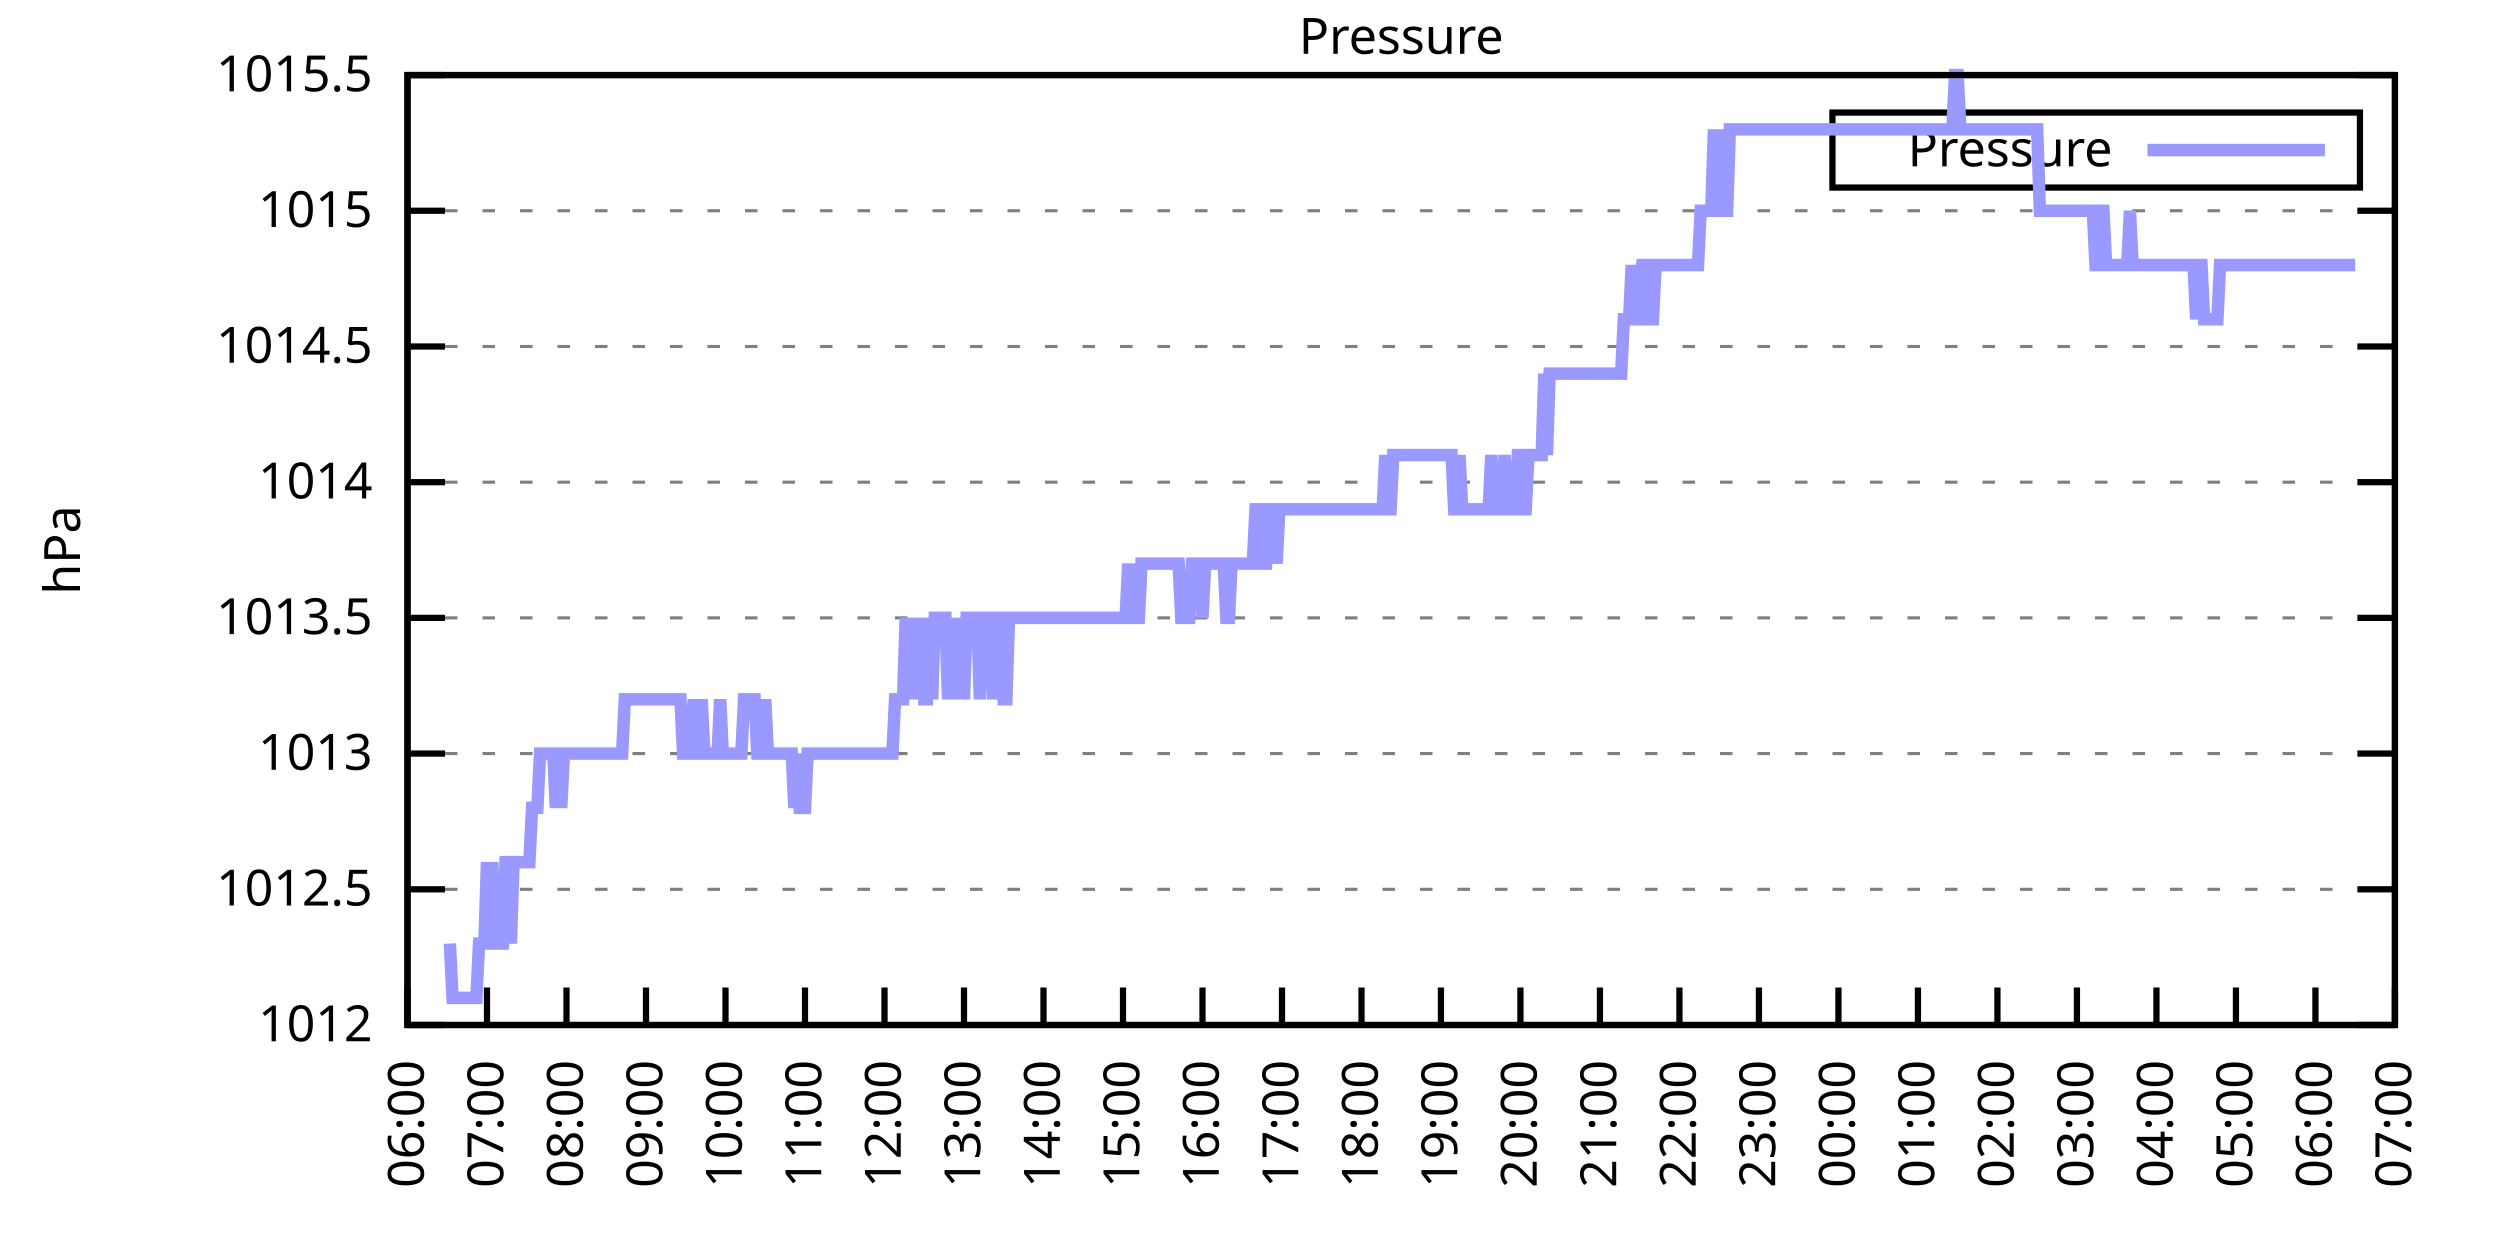
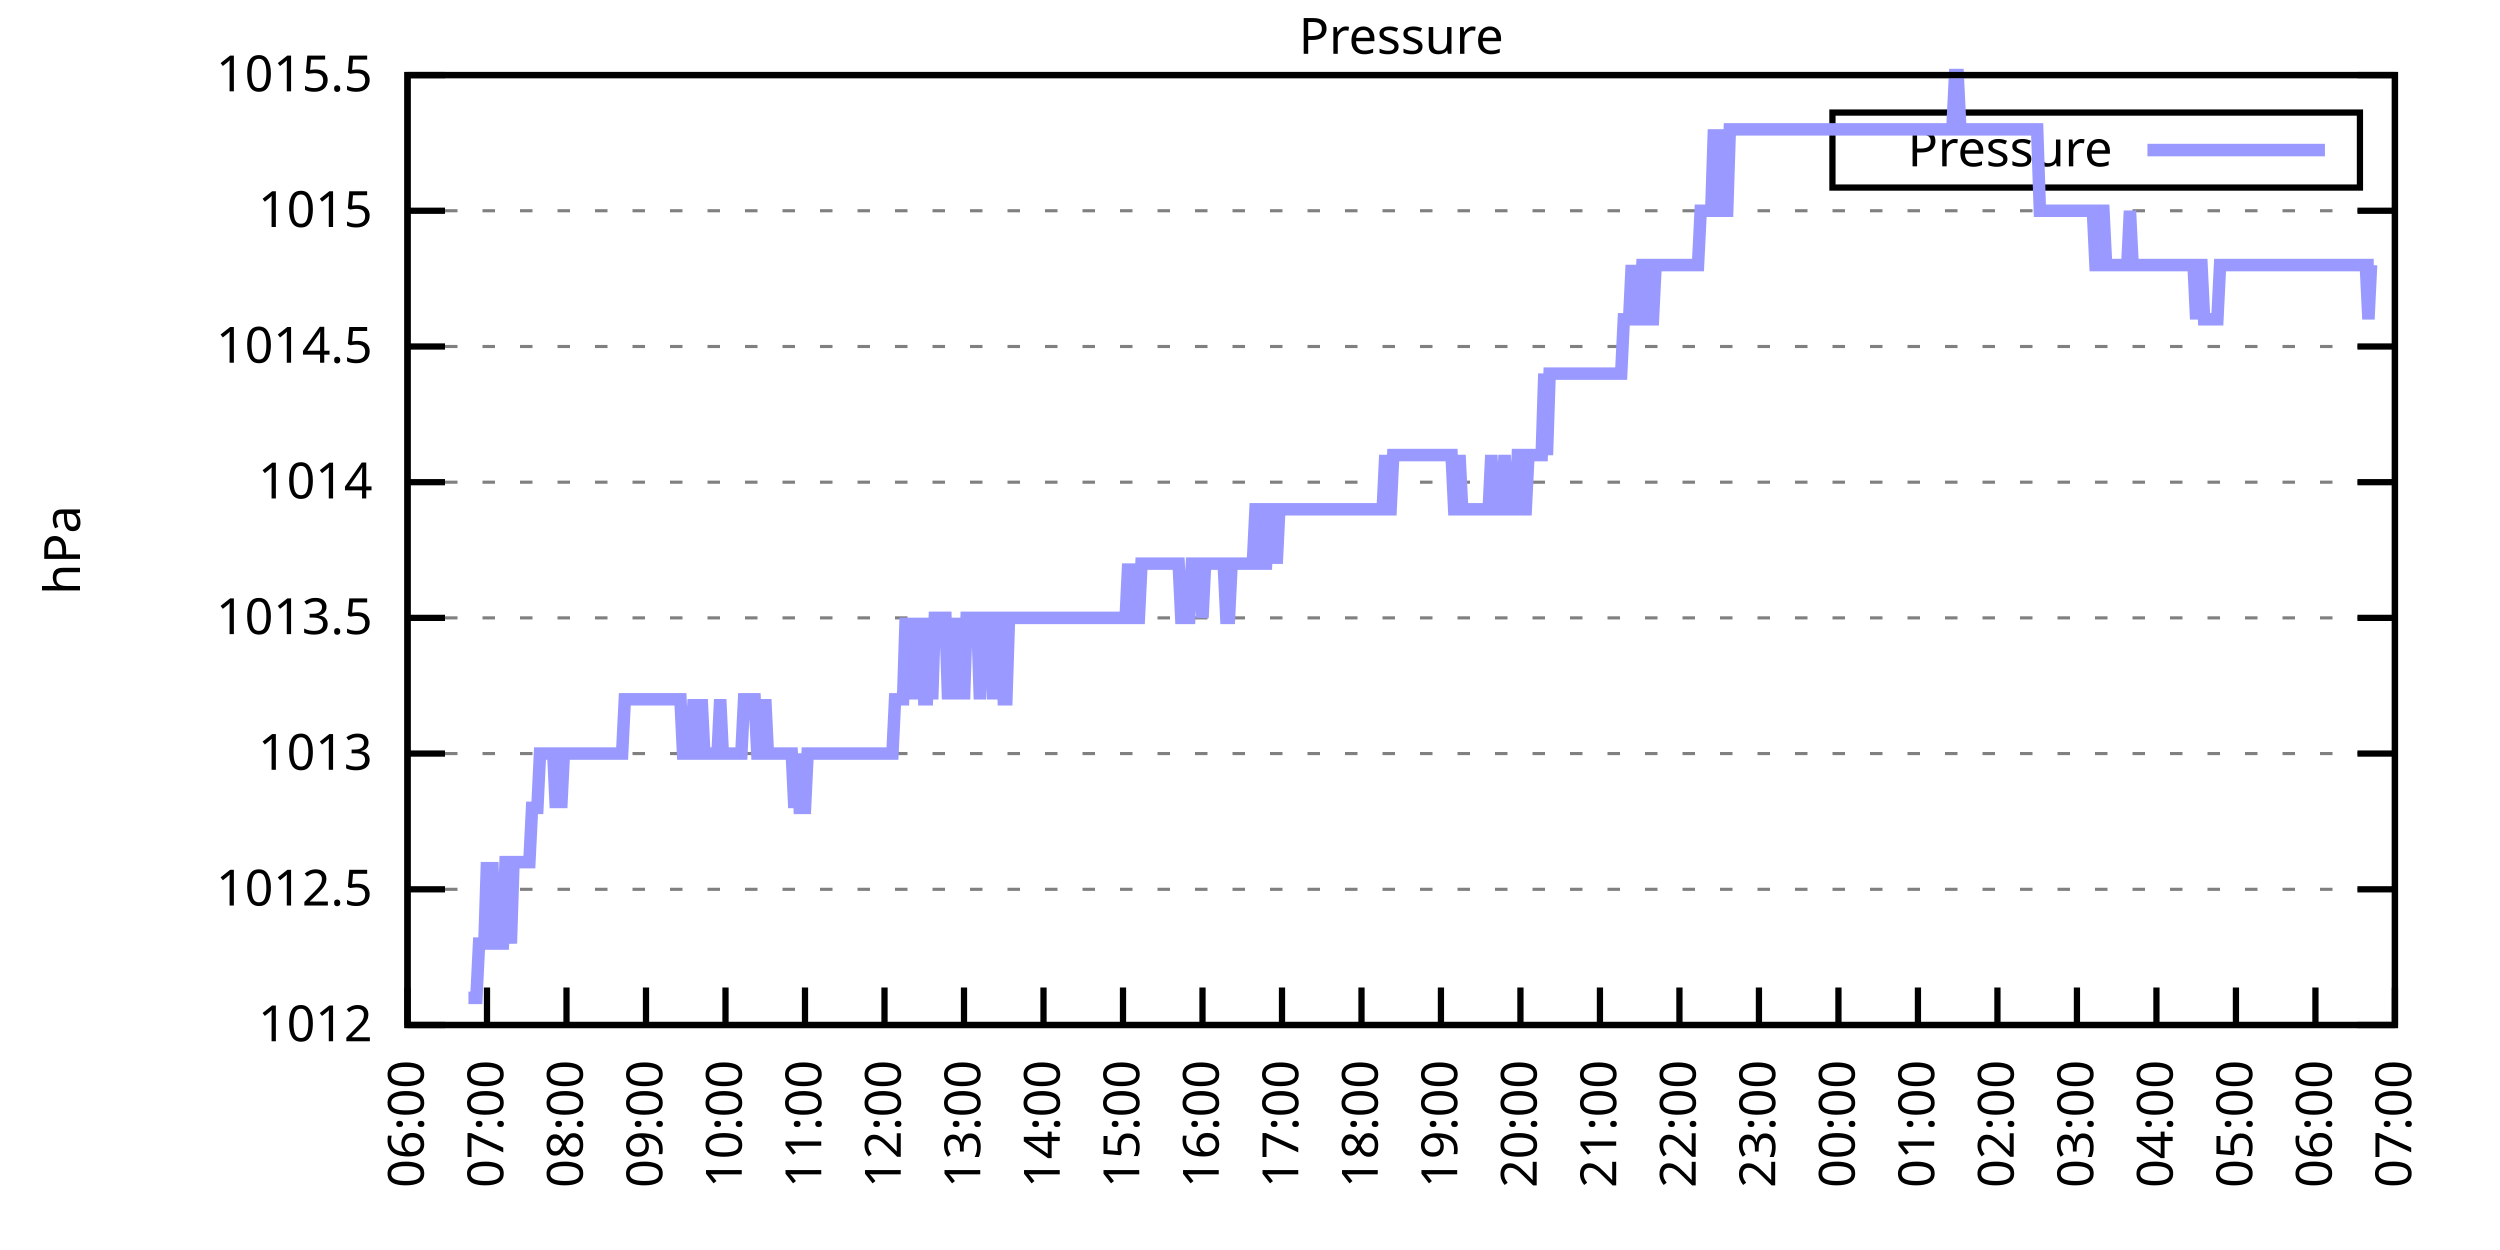
<svg xmlns="http://www.w3.org/2000/svg" xmlns:xlink="http://www.w3.org/1999/xlink" width="400" height="200" viewBox="0 0 400 200">
  <g id="gnuplot_canvas">
    <rect x="0" y="0" width="400" height="200" fill="none" />
    <defs>
      <circle id="gpDot" r="0.5" stroke-width="0.5" stroke="currentColor" />
      <path id="gpPt0" stroke-width="0.333" stroke="currentColor" d="M-1,0 h2 M0,-1 v2" />
      <path id="gpPt1" stroke-width="0.333" stroke="currentColor" d="M-1,-1 L1,1 M1,-1 L-1,1" />
      <path id="gpPt2" stroke-width="0.333" stroke="currentColor" d="M-1,0 L1,0 M0,-1 L0,1 M-1,-1 L1,1 M-1,1 L1,-1" />
      <rect id="gpPt3" stroke-width="0.333" stroke="currentColor" x="-1" y="-1" width="2" height="2" />
      <rect id="gpPt4" stroke-width="0.333" stroke="currentColor" fill="currentColor" x="-1" y="-1" width="2" height="2" />
      <circle id="gpPt5" stroke-width="0.333" stroke="currentColor" cx="0" cy="0" r="1" />
      <use xlink:href="#gpPt5" id="gpPt6" fill="currentColor" stroke="none" />
      <path id="gpPt7" stroke-width="0.333" stroke="currentColor" d="M0,-1.33 L-1.33,0.67 L1.33,0.67 z" />
      <use xlink:href="#gpPt7" id="gpPt8" fill="currentColor" stroke="none" />
      <use xlink:href="#gpPt7" id="gpPt9" stroke="currentColor" transform="rotate(180)" />
      <use xlink:href="#gpPt9" id="gpPt10" fill="currentColor" stroke="none" />
      <use xlink:href="#gpPt3" id="gpPt11" stroke="currentColor" transform="rotate(45)" />
      <use xlink:href="#gpPt11" id="gpPt12" fill="currentColor" stroke="none" />
      <path id="gpPt13" stroke-width="0.333" stroke="currentColor" d="M0,1.330 L1.265,0.411 L0.782,-1.067 L-0.782,-1.076 L-1.265,0.411 z" />
      <use xlink:href="#gpPt13" id="gpPt14" fill="currentColor" stroke="none" />
      <filter id="textbox" filterUnits="objectBoundingBox" x="0" y="0" height="1" width="1">
        <feFlood flood-color="white" flood-opacity="1" result="bgnd" />
        <feComposite in="SourceGraphic" in2="bgnd" operator="atop" />
      </filter>
      <filter id="greybox" filterUnits="objectBoundingBox" x="0" y="0" height="1" width="1">
        <feFlood flood-color="lightgrey" flood-opacity="1" result="grey" />
        <feComposite in="SourceGraphic" in2="grey" operator="atop" />
      </filter>
    </defs>
    <g fill="none" color="white" stroke="currentColor" stroke-width="1.00" stroke-linecap="butt" stroke-linejoin="miter">
</g>
    <g fill="none" color="black" stroke="currentColor" stroke-width="1.00" stroke-linecap="butt" stroke-linejoin="miter">
      <g stroke="none" shape-rendering="crispEdges">
        <polygon fill="rgb(255, 255, 255)" points="65.20,164.00 383.18,164.00 383.18,12.02 65.20,12.02 " />
      </g>
    </g>
    <g fill="none" color="black" stroke="currentColor" stroke-width="1.00" stroke-linecap="butt" stroke-linejoin="miter">
</g>
    <g fill="none" color="black" stroke="black" stroke-width="0.50" stroke-linecap="butt" stroke-linejoin="miter">
</g>
    <g fill="none" color="gray" stroke="currentColor" stroke-width="0.50" stroke-linecap="butt" stroke-linejoin="miter">
      <path stroke="gray" stroke-dasharray="2,4" class="gridline" d="M65.20,164.00 L383.19,164.00  " />
    </g>
    <g fill="none" color="gray" stroke="gray" stroke-width="1.00" stroke-linecap="butt" stroke-linejoin="miter">
</g>
    <g fill="none" color="black" stroke="currentColor" stroke-width="1.00" stroke-linecap="butt" stroke-linejoin="miter">
      <path stroke="black" d="M65.20,164.00 L71.20,164.00 M383.19,164.00 L377.19,164.00  " />
      <g transform="translate(59.60,166.60)" stroke="none" fill="black" font-family="Sans" font-size="8.00" text-anchor="end">
        <text>
          <tspan font-family="Sans"> 1012</tspan>
        </text>
      </g>
    </g>
    <g fill="none" color="black" stroke="currentColor" stroke-width="1.00" stroke-linecap="butt" stroke-linejoin="miter">
</g>
    <g fill="none" color="black" stroke="black" stroke-width="0.50" stroke-linecap="butt" stroke-linejoin="miter">
</g>
    <g fill="none" color="gray" stroke="currentColor" stroke-width="0.50" stroke-linecap="butt" stroke-linejoin="miter">
      <path stroke="gray" stroke-dasharray="2,4" class="gridline" d="M65.20,142.29 L383.19,142.29  " />
    </g>
    <g fill="none" color="gray" stroke="gray" stroke-width="1.00" stroke-linecap="butt" stroke-linejoin="miter">
</g>
    <g fill="none" color="black" stroke="currentColor" stroke-width="1.00" stroke-linecap="butt" stroke-linejoin="miter">
      <path stroke="black" d="M65.20,142.29 L71.20,142.29 M383.19,142.29 L377.19,142.29  " />
      <g transform="translate(59.60,144.89)" stroke="none" fill="black" font-family="Sans" font-size="8.00" text-anchor="end">
        <text>
          <tspan font-family="Sans"> 1012.5</tspan>
        </text>
      </g>
    </g>
    <g fill="none" color="black" stroke="currentColor" stroke-width="1.00" stroke-linecap="butt" stroke-linejoin="miter">
</g>
    <g fill="none" color="black" stroke="black" stroke-width="0.50" stroke-linecap="butt" stroke-linejoin="miter">
</g>
    <g fill="none" color="gray" stroke="currentColor" stroke-width="0.50" stroke-linecap="butt" stroke-linejoin="miter">
      <path stroke="gray" stroke-dasharray="2,4" class="gridline" d="M65.20,120.57 L383.19,120.57  " />
    </g>
    <g fill="none" color="gray" stroke="gray" stroke-width="1.00" stroke-linecap="butt" stroke-linejoin="miter">
</g>
    <g fill="none" color="black" stroke="currentColor" stroke-width="1.00" stroke-linecap="butt" stroke-linejoin="miter">
      <path stroke="black" d="M65.20,120.57 L71.20,120.57 M383.19,120.57 L377.19,120.57  " />
      <g transform="translate(59.60,123.17)" stroke="none" fill="black" font-family="Sans" font-size="8.00" text-anchor="end">
        <text>
          <tspan font-family="Sans"> 1013</tspan>
        </text>
      </g>
    </g>
    <g fill="none" color="black" stroke="currentColor" stroke-width="1.00" stroke-linecap="butt" stroke-linejoin="miter">
</g>
    <g fill="none" color="black" stroke="black" stroke-width="0.50" stroke-linecap="butt" stroke-linejoin="miter">
</g>
    <g fill="none" color="gray" stroke="currentColor" stroke-width="0.50" stroke-linecap="butt" stroke-linejoin="miter">
      <path stroke="gray" stroke-dasharray="2,4" class="gridline" d="M65.20,98.86 L383.19,98.86  " />
    </g>
    <g fill="none" color="gray" stroke="gray" stroke-width="1.00" stroke-linecap="butt" stroke-linejoin="miter">
</g>
    <g fill="none" color="black" stroke="currentColor" stroke-width="1.00" stroke-linecap="butt" stroke-linejoin="miter">
      <path stroke="black" d="M65.20,98.86 L71.20,98.86 M383.19,98.86 L377.19,98.86  " />
      <g transform="translate(59.60,101.46)" stroke="none" fill="black" font-family="Sans" font-size="8.00" text-anchor="end">
        <text>
          <tspan font-family="Sans"> 1013.5</tspan>
        </text>
      </g>
    </g>
    <g fill="none" color="black" stroke="currentColor" stroke-width="1.00" stroke-linecap="butt" stroke-linejoin="miter">
</g>
    <g fill="none" color="black" stroke="black" stroke-width="0.50" stroke-linecap="butt" stroke-linejoin="miter">
</g>
    <g fill="none" color="gray" stroke="currentColor" stroke-width="0.50" stroke-linecap="butt" stroke-linejoin="miter">
      <path stroke="gray" stroke-dasharray="2,4" class="gridline" d="M65.20,77.15 L383.19,77.15  " />
    </g>
    <g fill="none" color="gray" stroke="gray" stroke-width="1.00" stroke-linecap="butt" stroke-linejoin="miter">
</g>
    <g fill="none" color="black" stroke="currentColor" stroke-width="1.00" stroke-linecap="butt" stroke-linejoin="miter">
      <path stroke="black" d="M65.20,77.15 L71.20,77.15 M383.19,77.15 L377.19,77.15  " />
      <g transform="translate(59.60,79.75)" stroke="none" fill="black" font-family="Sans" font-size="8.00" text-anchor="end">
        <text>
          <tspan font-family="Sans"> 1014</tspan>
        </text>
      </g>
    </g>
    <g fill="none" color="black" stroke="currentColor" stroke-width="1.00" stroke-linecap="butt" stroke-linejoin="miter">
</g>
    <g fill="none" color="black" stroke="black" stroke-width="0.50" stroke-linecap="butt" stroke-linejoin="miter">
</g>
    <g fill="none" color="gray" stroke="currentColor" stroke-width="0.50" stroke-linecap="butt" stroke-linejoin="miter">
      <path stroke="gray" stroke-dasharray="2,4" class="gridline" d="M65.20,55.44 L383.19,55.44  " />
    </g>
    <g fill="none" color="gray" stroke="gray" stroke-width="1.00" stroke-linecap="butt" stroke-linejoin="miter">
</g>
    <g fill="none" color="black" stroke="currentColor" stroke-width="1.00" stroke-linecap="butt" stroke-linejoin="miter">
      <path stroke="black" d="M65.20,55.44 L71.20,55.44 M383.19,55.44 L377.19,55.44  " />
      <g transform="translate(59.60,58.04)" stroke="none" fill="black" font-family="Sans" font-size="8.00" text-anchor="end">
        <text>
          <tspan font-family="Sans"> 1014.5</tspan>
        </text>
      </g>
    </g>
    <g fill="none" color="black" stroke="currentColor" stroke-width="1.00" stroke-linecap="butt" stroke-linejoin="miter">
</g>
    <g fill="none" color="black" stroke="black" stroke-width="0.50" stroke-linecap="butt" stroke-linejoin="miter">
</g>
    <g fill="none" color="gray" stroke="currentColor" stroke-width="0.50" stroke-linecap="butt" stroke-linejoin="miter">
      <path stroke="gray" stroke-dasharray="2,4" class="gridline" d="M65.20,33.72 L383.19,33.72  " />
    </g>
    <g fill="none" color="gray" stroke="gray" stroke-width="1.00" stroke-linecap="butt" stroke-linejoin="miter">
</g>
    <g fill="none" color="black" stroke="currentColor" stroke-width="1.00" stroke-linecap="butt" stroke-linejoin="miter">
      <path stroke="black" d="M65.20,33.72 L71.20,33.72 M383.19,33.72 L377.19,33.72  " />
      <g transform="translate(59.60,36.32)" stroke="none" fill="black" font-family="Sans" font-size="8.00" text-anchor="end">
        <text>
          <tspan font-family="Sans"> 1015</tspan>
        </text>
      </g>
    </g>
    <g fill="none" color="black" stroke="currentColor" stroke-width="1.00" stroke-linecap="butt" stroke-linejoin="miter">
</g>
    <g fill="none" color="black" stroke="black" stroke-width="0.50" stroke-linecap="butt" stroke-linejoin="miter">
</g>
    <g fill="none" color="gray" stroke="currentColor" stroke-width="0.50" stroke-linecap="butt" stroke-linejoin="miter">
      <path stroke="gray" stroke-dasharray="2,4" class="gridline" d="M65.20,12.01 L383.19,12.01  " />
    </g>
    <g fill="none" color="gray" stroke="gray" stroke-width="1.00" stroke-linecap="butt" stroke-linejoin="miter">
</g>
    <g fill="none" color="black" stroke="currentColor" stroke-width="1.00" stroke-linecap="butt" stroke-linejoin="miter">
      <path stroke="black" d="M65.20,12.01 L71.20,12.01 M383.19,12.01 L377.19,12.01  " />
      <g transform="translate(59.60,14.61)" stroke="none" fill="black" font-family="Sans" font-size="8.00" text-anchor="end">
        <text>
          <tspan font-family="Sans"> 1015.5</tspan>
        </text>
      </g>
    </g>
    <g fill="none" color="black" stroke="currentColor" stroke-width="1.00" stroke-linecap="butt" stroke-linejoin="miter">
      <path stroke="black" d="M65.20,164.00 L65.20,158.00  " />
      <g transform="translate(67.80,169.60) rotate(270.00)" stroke="none" fill="black" font-family="Sans" font-size="8.00" text-anchor="end">
        <text>
          <tspan font-family="Sans">06:00</tspan>
        </text>
      </g>
    </g>
    <g fill="none" color="black" stroke="currentColor" stroke-width="1.00" stroke-linecap="butt" stroke-linejoin="miter">
      <path stroke="black" d="M77.92,164.00 L77.92,158.00  " />
      <g transform="translate(80.52,169.60) rotate(270.00)" stroke="none" fill="black" font-family="Sans" font-size="8.00" text-anchor="end">
        <text>
          <tspan font-family="Sans">07:00</tspan>
        </text>
      </g>
    </g>
    <g fill="none" color="black" stroke="currentColor" stroke-width="1.00" stroke-linecap="butt" stroke-linejoin="miter">
      <path stroke="black" d="M90.64,164.00 L90.64,158.00  " />
      <g transform="translate(93.24,169.60) rotate(270.00)" stroke="none" fill="black" font-family="Sans" font-size="8.00" text-anchor="end">
        <text>
          <tspan font-family="Sans">08:00</tspan>
        </text>
      </g>
    </g>
    <g fill="none" color="black" stroke="currentColor" stroke-width="1.00" stroke-linecap="butt" stroke-linejoin="miter">
      <path stroke="black" d="M103.36,164.00 L103.36,158.00  " />
      <g transform="translate(105.96,169.60) rotate(270.00)" stroke="none" fill="black" font-family="Sans" font-size="8.00" text-anchor="end">
        <text>
          <tspan font-family="Sans">09:00</tspan>
        </text>
      </g>
    </g>
    <g fill="none" color="black" stroke="currentColor" stroke-width="1.00" stroke-linecap="butt" stroke-linejoin="miter">
      <path stroke="black" d="M116.08,164.00 L116.08,158.00  " />
      <g transform="translate(118.68,169.60) rotate(270.00)" stroke="none" fill="black" font-family="Sans" font-size="8.00" text-anchor="end">
        <text>
          <tspan font-family="Sans">10:00</tspan>
        </text>
      </g>
    </g>
    <g fill="none" color="black" stroke="currentColor" stroke-width="1.00" stroke-linecap="butt" stroke-linejoin="miter">
      <path stroke="black" d="M128.80,164.00 L128.80,158.00  " />
      <g transform="translate(131.40,169.60) rotate(270.00)" stroke="none" fill="black" font-family="Sans" font-size="8.00" text-anchor="end">
        <text>
          <tspan font-family="Sans">11:00</tspan>
        </text>
      </g>
    </g>
    <g fill="none" color="black" stroke="currentColor" stroke-width="1.00" stroke-linecap="butt" stroke-linejoin="miter">
      <path stroke="black" d="M141.52,164.00 L141.52,158.00  " />
      <g transform="translate(144.12,169.60) rotate(270.00)" stroke="none" fill="black" font-family="Sans" font-size="8.00" text-anchor="end">
        <text>
          <tspan font-family="Sans">12:00</tspan>
        </text>
      </g>
    </g>
    <g fill="none" color="black" stroke="currentColor" stroke-width="1.00" stroke-linecap="butt" stroke-linejoin="miter">
      <path stroke="black" d="M154.24,164.00 L154.24,158.00  " />
      <g transform="translate(156.84,169.60) rotate(270.00)" stroke="none" fill="black" font-family="Sans" font-size="8.00" text-anchor="end">
        <text>
          <tspan font-family="Sans">13:00</tspan>
        </text>
      </g>
    </g>
    <g fill="none" color="black" stroke="currentColor" stroke-width="1.00" stroke-linecap="butt" stroke-linejoin="miter">
      <path stroke="black" d="M166.96,164.00 L166.96,158.00  " />
      <g transform="translate(169.56,169.60) rotate(270.00)" stroke="none" fill="black" font-family="Sans" font-size="8.00" text-anchor="end">
        <text>
          <tspan font-family="Sans">14:00</tspan>
        </text>
      </g>
    </g>
    <g fill="none" color="black" stroke="currentColor" stroke-width="1.00" stroke-linecap="butt" stroke-linejoin="miter">
      <path stroke="black" d="M179.68,164.00 L179.68,158.00  " />
      <g transform="translate(182.28,169.60) rotate(270.00)" stroke="none" fill="black" font-family="Sans" font-size="8.00" text-anchor="end">
        <text>
          <tspan font-family="Sans">15:00</tspan>
        </text>
      </g>
    </g>
    <g fill="none" color="black" stroke="currentColor" stroke-width="1.00" stroke-linecap="butt" stroke-linejoin="miter">
      <path stroke="black" d="M192.40,164.00 L192.40,158.00  " />
      <g transform="translate(195.00,169.60) rotate(270.00)" stroke="none" fill="black" font-family="Sans" font-size="8.00" text-anchor="end">
        <text>
          <tspan font-family="Sans">16:00</tspan>
        </text>
      </g>
    </g>
    <g fill="none" color="black" stroke="currentColor" stroke-width="1.00" stroke-linecap="butt" stroke-linejoin="miter">
      <path stroke="black" d="M205.12,164.00 L205.12,158.00  " />
      <g transform="translate(207.72,169.60) rotate(270.00)" stroke="none" fill="black" font-family="Sans" font-size="8.00" text-anchor="end">
        <text>
          <tspan font-family="Sans">17:00</tspan>
        </text>
      </g>
    </g>
    <g fill="none" color="black" stroke="currentColor" stroke-width="1.00" stroke-linecap="butt" stroke-linejoin="miter">
      <path stroke="black" d="M217.84,164.00 L217.84,158.00  " />
      <g transform="translate(220.44,169.60) rotate(270.00)" stroke="none" fill="black" font-family="Sans" font-size="8.00" text-anchor="end">
        <text>
          <tspan font-family="Sans">18:00</tspan>
        </text>
      </g>
    </g>
    <g fill="none" color="black" stroke="currentColor" stroke-width="1.00" stroke-linecap="butt" stroke-linejoin="miter">
      <path stroke="black" d="M230.55,164.00 L230.55,158.00  " />
      <g transform="translate(233.15,169.60) rotate(270.00)" stroke="none" fill="black" font-family="Sans" font-size="8.00" text-anchor="end">
        <text>
          <tspan font-family="Sans">19:00</tspan>
        </text>
      </g>
    </g>
    <g fill="none" color="black" stroke="currentColor" stroke-width="1.00" stroke-linecap="butt" stroke-linejoin="miter">
      <path stroke="black" d="M243.27,164.00 L243.27,158.00  " />
      <g transform="translate(245.87,169.60) rotate(270.00)" stroke="none" fill="black" font-family="Sans" font-size="8.00" text-anchor="end">
        <text>
          <tspan font-family="Sans">20:00</tspan>
        </text>
      </g>
    </g>
    <g fill="none" color="black" stroke="currentColor" stroke-width="1.00" stroke-linecap="butt" stroke-linejoin="miter">
      <path stroke="black" d="M255.99,164.00 L255.99,158.00  " />
      <g transform="translate(258.59,169.60) rotate(270.00)" stroke="none" fill="black" font-family="Sans" font-size="8.00" text-anchor="end">
        <text>
          <tspan font-family="Sans">21:00</tspan>
        </text>
      </g>
    </g>
    <g fill="none" color="black" stroke="currentColor" stroke-width="1.00" stroke-linecap="butt" stroke-linejoin="miter">
      <path stroke="black" d="M268.71,164.00 L268.71,158.00  " />
      <g transform="translate(271.31,169.60) rotate(270.00)" stroke="none" fill="black" font-family="Sans" font-size="8.00" text-anchor="end">
        <text>
          <tspan font-family="Sans">22:00</tspan>
        </text>
      </g>
    </g>
    <g fill="none" color="black" stroke="currentColor" stroke-width="1.00" stroke-linecap="butt" stroke-linejoin="miter">
      <path stroke="black" d="M281.43,164.00 L281.43,158.00  " />
      <g transform="translate(284.03,169.60) rotate(270.00)" stroke="none" fill="black" font-family="Sans" font-size="8.00" text-anchor="end">
        <text>
          <tspan font-family="Sans">23:00</tspan>
        </text>
      </g>
    </g>
    <g fill="none" color="black" stroke="currentColor" stroke-width="1.00" stroke-linecap="butt" stroke-linejoin="miter">
      <path stroke="black" d="M294.15,164.00 L294.15,158.00  " />
      <g transform="translate(296.75,169.60) rotate(270.00)" stroke="none" fill="black" font-family="Sans" font-size="8.00" text-anchor="end">
        <text>
          <tspan font-family="Sans">00:00</tspan>
        </text>
      </g>
    </g>
    <g fill="none" color="black" stroke="currentColor" stroke-width="1.00" stroke-linecap="butt" stroke-linejoin="miter">
      <path stroke="black" d="M306.87,164.00 L306.87,158.00  " />
      <g transform="translate(309.47,169.60) rotate(270.00)" stroke="none" fill="black" font-family="Sans" font-size="8.00" text-anchor="end">
        <text>
          <tspan font-family="Sans">01:00</tspan>
        </text>
      </g>
    </g>
    <g fill="none" color="black" stroke="currentColor" stroke-width="1.00" stroke-linecap="butt" stroke-linejoin="miter">
      <path stroke="black" d="M319.59,164.00 L319.59,158.00  " />
      <g transform="translate(322.19,169.60) rotate(270.00)" stroke="none" fill="black" font-family="Sans" font-size="8.00" text-anchor="end">
        <text>
          <tspan font-family="Sans">02:00</tspan>
        </text>
      </g>
    </g>
    <g fill="none" color="black" stroke="currentColor" stroke-width="1.00" stroke-linecap="butt" stroke-linejoin="miter">
      <path stroke="black" d="M332.31,164.00 L332.31,158.00  " />
      <g transform="translate(334.91,169.60) rotate(270.00)" stroke="none" fill="black" font-family="Sans" font-size="8.00" text-anchor="end">
        <text>
          <tspan font-family="Sans">03:00</tspan>
        </text>
      </g>
    </g>
    <g fill="none" color="black" stroke="currentColor" stroke-width="1.00" stroke-linecap="butt" stroke-linejoin="miter">
      <path stroke="black" d="M345.03,164.00 L345.03,158.00  " />
      <g transform="translate(347.63,169.60) rotate(270.00)" stroke="none" fill="black" font-family="Sans" font-size="8.00" text-anchor="end">
        <text>
          <tspan font-family="Sans">04:00</tspan>
        </text>
      </g>
    </g>
    <g fill="none" color="black" stroke="currentColor" stroke-width="1.00" stroke-linecap="butt" stroke-linejoin="miter">
      <path stroke="black" d="M357.75,164.00 L357.75,158.00  " />
      <g transform="translate(360.35,169.60) rotate(270.00)" stroke="none" fill="black" font-family="Sans" font-size="8.00" text-anchor="end">
        <text>
          <tspan font-family="Sans">05:00</tspan>
        </text>
      </g>
    </g>
    <g fill="none" color="black" stroke="currentColor" stroke-width="1.00" stroke-linecap="butt" stroke-linejoin="miter">
      <path stroke="black" d="M370.47,164.00 L370.47,158.00  " />
      <g transform="translate(373.07,169.60) rotate(270.00)" stroke="none" fill="black" font-family="Sans" font-size="8.00" text-anchor="end">
        <text>
          <tspan font-family="Sans">06:00</tspan>
        </text>
      </g>
    </g>
    <g fill="none" color="black" stroke="currentColor" stroke-width="1.00" stroke-linecap="butt" stroke-linejoin="miter">
      <path stroke="black" d="M383.19,164.00 L383.19,158.00  " />
      <g transform="translate(385.79,169.60) rotate(270.00)" stroke="none" fill="black" font-family="Sans" font-size="8.00" text-anchor="end">
        <text>
          <tspan font-family="Sans">07:00</tspan>
        </text>
      </g>
    </g>
    <g fill="none" color="black" stroke="currentColor" stroke-width="1.00" stroke-linecap="butt" stroke-linejoin="miter">
</g>
    <g fill="none" color="black" stroke="currentColor" stroke-width="1.00" stroke-linecap="butt" stroke-linejoin="miter">
      <path stroke="black" d="M65.20,12.01 L65.20,164.00 L383.19,164.00 L383.19,12.01 L65.20,12.01 Z  " />
    </g>
    <g fill="none" color="black" stroke="currentColor" stroke-width="1.00" stroke-linecap="butt" stroke-linejoin="miter">
</g>
    <g fill="none" color="black" stroke="currentColor" stroke-width="1.00" stroke-linecap="butt" stroke-linejoin="miter">
      <path stroke="black" d="M293.19,30.01 L293.19,18.01 L377.59,18.01 L377.59,30.01 L293.19,30.01 Z  " />
    </g>
    <g id="Pressure_plot_1">
      <g fill="none" color="white" stroke="black" stroke-width="2.00" stroke-linecap="butt" stroke-linejoin="miter">
</g>
      <g fill="none" color="black" stroke="currentColor" stroke-width="2.00" stroke-linecap="butt" stroke-linejoin="miter">
        <g transform="translate(337.99,26.61)" stroke="none" fill="black" font-family="Sans" font-size="8.00" text-anchor="end">
          <text>
            <tspan font-family="Sans">Pressure</tspan>
          </text>
        </g>
      </g>
      <g fill="none" color="black" stroke="currentColor" stroke-width="2.00" stroke-linecap="butt" stroke-linejoin="miter">
-         <path stroke="rgb(153, 153, 255)" d="M343.59,24.01 L371.99,24.01 M71.98,150.97 L72.41,159.66 L72.83,159.66 L73.26,159.66 L73.68,159.66 L74.10,159.66   L74.53,159.66 L74.95,159.66 L75.38,159.66 L75.80,159.66 L76.22,159.66 L76.65,150.97 L77.07,150.97 L77.50,150.97   L77.92,137.94 L78.34,150.97 L78.77,137.94 L79.19,150.97 L79.62,150.97 L80.04,150.97 L80.46,150.97 L80.89,137.94   L81.31,137.94 L81.74,150.97 L82.16,137.94 L82.58,137.94 L83.01,137.94 L83.43,137.94 L83.86,137.94 L84.28,137.94   L84.70,137.94 L85.13,129.26 L85.55,129.26 L85.98,129.26 L86.40,120.57 L86.82,120.57 L87.25,120.57 L87.67,120.57   L88.10,120.57 L88.52,120.57 L88.94,129.26 L89.37,120.57 L89.79,129.26 L90.22,120.57 L90.64,120.57 L91.06,120.57   L91.49,120.57 L91.91,120.57 L92.34,120.57 L92.76,120.57 L93.18,120.57 L93.61,120.57 L94.03,120.57 L94.46,120.57   L94.88,120.57 L95.30,120.57 L95.73,120.57 L96.15,120.57 L96.58,120.57 L97.00,120.57 L97.42,120.57 L97.85,120.57   L98.27,120.57 L98.69,120.57 L99.12,120.57 L99.54,120.57 L99.97,111.89 L100.39,111.89 L100.81,111.89 L101.24,111.89   L101.66,111.89 L102.09,111.89 L102.51,111.89 L102.93,111.89 L103.36,111.89 L103.78,111.89 L104.21,111.89 L104.63,111.89   L105.05,111.89 L105.48,111.89 L105.90,111.89 L106.33,111.89 L106.75,111.89 L107.17,111.89 L107.60,111.89 L108.02,111.89   L108.45,111.89 L108.87,111.89 L109.29,120.57 L109.72,120.57 L110.14,120.57 L110.57,120.57 L110.99,111.89 L111.41,120.57   L111.84,120.57 L112.26,111.89 L112.69,120.57 L113.11,120.57 L113.53,120.57 L113.96,120.57 L114.38,120.57 L114.81,120.57   L115.23,111.89 L115.65,120.57 L116.08,120.57 L116.50,120.57 L116.93,120.57 L117.35,120.57 L117.77,120.57 L118.20,120.57   L118.62,120.57 L119.05,111.89 L119.47,111.89 L119.89,111.89 L120.32,111.89 L120.74,111.89 L121.17,120.57 L121.59,120.57   L122.01,120.57 L122.44,111.89 L122.86,120.57 L123.29,120.57 L123.71,120.57 L124.13,120.57 L124.56,120.57 L124.98,120.57   L125.41,120.57 L125.83,120.57 L126.25,120.57 L126.68,120.57 L127.10,129.26 L127.53,120.57 L127.95,129.26 L128.37,129.26   L128.80,129.26 L129.22,120.57 L129.65,120.57 L130.07,120.57 L130.49,120.57 L130.92,120.57 L131.34,120.57 L131.77,120.57   L132.19,120.57 L132.61,120.57 L133.04,120.57 L133.46,120.57 L133.89,120.57 L134.31,120.57 L134.73,120.57 L135.16,120.57   L135.58,120.57 L136.01,120.57 L136.43,120.57 L136.85,120.57 L137.28,120.57 L137.70,120.57 L138.13,120.57 L138.55,120.57   L138.97,120.57 L139.40,120.57 L139.82,120.57 L140.25,120.57 L140.67,120.57 L141.09,120.57 L141.52,120.57 L141.94,120.57   L142.37,120.57 L142.79,120.57 L143.21,111.89 L143.64,111.89 L144.06,111.89 L144.49,111.89 L144.91,98.86 L145.33,111.89   L145.76,98.86 L146.18,111.89 L146.61,98.86 L147.03,111.89 L147.45,98.86 L147.88,111.89 L148.30,111.89 L148.73,98.86   L149.15,111.89 L149.57,98.86 L150.00,98.86 L150.42,98.86 L150.85,98.86 L151.27,98.86 L151.69,111.89 L152.12,98.86   L152.54,111.89 L152.97,98.86 L153.39,111.89 L153.81,98.86 L154.24,111.89 L154.66,98.86 L155.09,98.86 L155.51,98.86   L155.93,98.86 L156.36,98.86 L156.78,111.89 L157.21,98.86 L157.63,98.86 L158.05,98.86 L158.48,98.86 L158.90,111.89   L159.33,98.86 L159.75,98.86 L160.17,98.86 L160.60,111.89 L161.02,111.89 L161.44,98.86 L161.87,98.86 L162.29,98.86   L162.72,98.86 L163.14,98.86 L163.56,98.86 L163.99,98.86 L164.41,98.86 L164.84,98.86 L165.26,98.86 L165.68,98.86   L166.11,98.86 L166.53,98.86 L166.96,98.86 L167.38,98.86 L167.80,98.86 L168.23,98.86 L168.65,98.86 L169.08,98.86   L169.50,98.86 L169.92,98.86 L170.35,98.86 L170.77,98.86 L171.20,98.86 L171.62,98.86 L172.04,98.86 L172.47,98.86   L172.89,98.86 L173.32,98.86 L173.74,98.86 L174.16,98.86 L174.59,98.86 L175.01,98.86 L175.44,98.86 L175.86,98.86   L176.28,98.86 L176.71,98.86 L177.13,98.86 L177.56,98.86 L177.98,98.86 L178.40,98.86 L178.83,98.86 L179.25,98.86   L179.68,98.86 L180.10,98.86 L180.52,90.18 L180.95,98.86 L181.37,90.18 L181.80,98.86 L182.22,98.86 L182.64,90.18   L183.07,90.18 L183.49,90.18 L183.92,90.18 L184.34,90.18 L184.76,90.18 L185.19,90.18 L185.61,90.18 L186.04,90.18   L186.46,90.18 L186.88,90.18 L187.31,90.18 L187.73,90.18 L188.16,90.18 L188.58,90.18 L189.00,98.86 L189.43,98.86   L189.85,98.86 L190.28,98.86 L190.70,90.18 L191.12,90.18 L191.55,90.18 L191.97,90.18 L192.40,98.86 L192.82,90.18   L193.24,90.18 L193.67,90.18 L194.09,90.18 L194.52,90.18 L194.94,90.18 L195.36,90.18 L195.79,90.18 L196.21,98.86   L196.64,98.86 L197.06,90.18 L197.48,90.18 L197.91,90.18 L198.33,90.18 L198.76,90.18 L199.18,90.18 L199.60,90.18   L200.03,90.18 L200.45,90.18 L200.88,81.49 L201.30,81.49 L201.72,90.18 L202.15,90.18 L202.57,90.18 L203.00,81.49   L203.42,81.49 L203.84,81.49 L204.27,90.18 L204.69,81.49 L205.12,81.49 L205.54,81.49 L205.96,81.49 L206.39,81.49   L206.81,81.49 L207.24,81.49 L207.66,81.49 L208.08,81.49 L208.51,81.49 L208.93,81.49 L209.36,81.49 L209.78,81.49   L210.20,81.49 L210.63,81.49 L211.05,81.49 L211.48,81.49 L211.90,81.49 L212.32,81.49 L212.75,81.49 L213.17,81.49   L213.60,81.49 L214.02,81.49 L214.44,81.49 L214.87,81.49 L215.29,81.49 L215.72,81.49 L216.14,81.49 L216.56,81.49   L216.99,81.49 L217.41,81.49 L217.84,81.49 L218.26,81.49 L218.68,81.49 L219.11,81.49 L219.53,81.49 L219.96,81.49   L220.38,81.49 L220.80,81.49 L221.23,81.49 L221.65,72.81 L222.08,81.49 L222.50,81.49 L222.92,72.81 L223.35,72.81   L223.77,72.81 L224.20,72.81 L224.62,72.81 L225.04,72.81 L225.47,72.81 L225.89,72.81 L226.31,72.81 L226.74,72.81   L227.16,72.81 L227.59,72.81 L228.01,72.81 L228.43,72.81 L228.86,72.81 L229.28,72.81 L229.71,72.81 L230.13,72.81   L230.55,72.81 L230.98,72.81 L231.40,72.81 L231.83,72.81 L232.25,72.81 L232.67,81.49 L233.10,81.49 L233.52,72.81   L233.95,81.49 L234.37,81.49 L234.79,81.49 L235.22,81.49 L235.64,81.49 L236.07,81.49 L236.49,81.49 L236.91,81.49   L237.34,81.49 L237.76,81.49 L238.19,81.49 L238.61,72.81 L239.03,81.49 L239.46,81.49 L239.88,81.49 L240.31,81.49   L240.73,72.81 L241.15,81.49 L241.58,81.49 L242.00,81.49 L242.43,81.49 L242.85,72.81 L243.27,72.81 L243.70,81.49   L244.12,81.49 L244.55,72.81 L244.97,72.81 L245.39,72.81 L245.82,72.81 L246.24,72.81 L246.67,72.81 L247.09,59.78   L247.51,72.81 L247.94,59.78 L248.36,59.78 L248.79,59.78 L249.21,59.78 L249.63,59.78 L250.06,59.78 L250.48,59.78   L250.91,59.78 L251.33,59.78 L251.75,59.78 L252.18,59.78 L252.60,59.78 L253.03,59.78 L253.45,59.78 L253.87,59.78   L254.30,59.78 L254.72,59.78 L255.15,59.78 L255.57,59.78 L255.99,59.78 L256.42,59.78 L256.84,59.78 L257.27,59.78   L257.69,59.78 L258.11,59.78 L258.54,59.78 L258.96,59.78 L259.39,59.78 L259.81,51.09 L260.23,51.09 L260.66,51.09   L261.08,42.41 L261.51,51.09 L261.93,51.09 L262.35,51.09 L262.78,42.41 L263.20,42.41 L263.63,51.09 L264.05,51.09   L264.47,51.09 L264.90,42.41 L265.32,42.41 L265.75,42.41 L266.17,42.41 L266.59,42.41 L267.02,42.41 L267.44,42.41   L267.87,42.41 L268.29,42.41 L268.71,42.41 L269.14,42.41 L269.56,42.41 L269.99,42.41 L270.41,42.41 L270.83,42.41   L271.26,42.41 L271.68,42.41 L272.11,33.72 L272.53,33.72 L272.95,33.72 L273.38,33.72 L273.80,33.72 L274.23,20.70   L274.65,33.72 L275.07,20.70 L275.50,33.72 L275.92,33.72 L276.35,33.72 L276.77,20.70 L277.19,20.70 L277.62,20.70   L278.04,20.70 L278.47,20.70 L278.89,20.70 L279.31,20.70 L279.74,20.70 L280.16,20.70 L280.59,20.70 L281.01,20.70   L281.43,20.70 L281.86,20.70 L282.28,20.70 L282.71,20.70 L283.13,20.70 L283.55,20.70 L283.98,20.70 L284.40,20.70   L284.83,20.70 L285.25,20.70 L285.67,20.70 L286.10,20.70 L286.52,20.70 L286.95,20.70 L287.37,20.70 L287.79,20.70   L288.22,20.70 L288.64,20.70 L289.06,20.70 L289.49,20.70 L289.91,20.70 L290.34,20.70 L290.76,20.70 L291.18,20.70   L291.61,20.70 L292.03,20.70 L292.46,20.70 L292.88,20.70 L293.30,20.70 L293.73,20.70 L294.15,20.70 L294.58,20.70   L295.00,20.70 L295.42,20.70 L295.85,20.70 L296.27,20.70 L296.70,20.70 L297.12,20.70 L297.54,20.70 L297.97,20.70   L298.39,20.70 L298.82,20.70 L299.24,20.70 L299.66,20.70 L300.09,20.70 L300.51,20.70 L300.94,20.70 L301.36,20.70   L301.78,20.70 L302.21,20.70 L302.63,20.70 L303.06,20.70 L303.48,20.70 L303.90,20.70 L304.33,20.70 L304.75,20.70   L305.18,20.70 L305.60,20.70 L306.02,20.70 L306.45,20.70 L306.87,20.70 L307.30,20.70 L307.72,20.70 L308.14,20.70   L308.57,20.70 L308.99,20.70 L309.42,20.70 L309.84,20.70 L310.26,20.70 L310.69,20.70 L311.11,20.70 L311.54,20.70   L311.96,20.70 L312.38,20.70 L312.81,12.01 L313.23,12.01 L313.66,20.70 L314.08,20.70 L314.50,20.70 L314.93,20.70   L315.35,20.70 L315.78,20.70 L316.20,20.70 L316.62,20.70 L317.05,20.70 L317.47,20.70 L317.90,20.70 L318.32,20.70   L318.74,20.70 L319.17,20.70 L319.59,20.70 L320.02,20.70 L320.44,20.70 L320.86,20.70 L321.29,20.70 L321.71,20.70   L322.14,20.70 L322.56,20.70 L322.98,20.70 L323.41,20.70 L323.83,20.70 L324.26,20.70 L324.68,20.70 L325.10,20.70   L325.53,20.70 L325.95,20.70 L326.38,33.72 L326.80,33.72 L327.22,33.72 L327.65,33.72 L328.07,33.72 L328.50,33.72   L328.92,33.72 L329.34,33.72 L329.77,33.72 L330.19,33.72 L330.62,33.72 L331.04,33.72 L331.46,33.72 L331.89,33.72   L332.31,33.72 L332.74,33.72 L333.16,33.72 L333.58,33.72 L334.01,33.72 L334.43,33.72 L334.86,33.72 L335.28,42.41   L335.70,42.41 L336.13,33.72 L336.55,33.72 L336.98,42.41 L337.40,42.41 L337.82,42.41 L338.25,42.41 L338.67,42.41   L339.10,42.41 L339.52,42.41 L339.94,42.41 L340.37,42.41 L340.79,33.72 L341.22,42.41 L341.64,42.41 L342.06,42.41   L342.49,42.41 L342.91,42.41 L343.34,42.41 L343.76,42.41 L344.18,42.41 L344.61,42.41 L345.03,42.41 L345.46,42.41   L345.88,42.41 L346.30,42.41 L346.73,42.41 L347.15,42.41 L347.58,42.41 L348.00,42.41 L348.42,42.41 L348.85,42.41   L349.27,42.41 L349.70,42.41 L350.12,42.41 L350.54,42.41 L350.97,42.41 L351.39,51.09 L351.81,42.41 L352.24,42.41   L352.66,51.09 L353.09,51.09 L353.51,51.09 L353.93,51.09 L354.36,51.09 L354.78,51.09 L355.21,42.41 L355.63,42.41   L356.05,42.41 L356.48,42.41 L356.90,42.41 L357.33,42.41 L357.75,42.41 L358.17,42.41 L358.60,42.41 L359.02,42.41   L359.45,42.41 L359.87,42.41 L360.29,42.41 L360.72,42.41 L361.14,42.41 L361.57,42.41 L361.99,42.41 L362.41,42.41   L362.84,42.41 L363.26,42.41 L363.69,42.41 L364.11,42.41 L364.53,42.41 L364.96,42.41 L365.38,42.41 L365.81,42.41   L366.23,42.41 L366.65,42.41 L367.08,42.41 L367.50,42.41 L367.93,42.41 L368.35,42.41 L368.77,42.41 L369.20,42.41   L369.62,42.41 L370.05,42.41 L370.47,42.41 L370.89,42.41 L371.32,42.41 L371.74,42.41 L372.17,42.41 L372.59,42.41   L373.01,42.41 L373.44,42.41 L373.86,42.41 L374.29,42.41 L374.71,42.41 L375.13,42.41 L375.56,42.41 L375.98,42.41   L376.41,42.41 L376.83,42.41  " />
+         <path stroke="rgb(153, 153, 255)" d="M343.59,24.01 L371.99,24.01 M74.95,159.66 L75.38,159.66 L75.80,159.66 L76.22,159.66 L76.65,150.97 L77.07,150.97   L77.50,150.97 L77.92,137.94 L78.34,150.97 L78.77,137.94 L79.19,150.97 L79.62,150.97 L80.04,150.97 L80.46,150.97   L80.89,137.94 L81.31,137.94 L81.74,150.97 L82.16,137.94 L82.58,137.94 L83.01,137.94 L83.43,137.94 L83.86,137.94   L84.28,137.94 L84.70,137.94 L85.13,129.26 L85.55,129.26 L85.98,129.26 L86.40,120.57 L86.82,120.57 L87.25,120.57   L87.67,120.57 L88.10,120.57 L88.52,120.57 L88.94,129.26 L89.37,120.57 L89.79,129.26 L90.22,120.57 L90.64,120.57   L91.06,120.57 L91.49,120.57 L91.91,120.57 L92.34,120.57 L92.76,120.57 L93.18,120.57 L93.61,120.57 L94.03,120.57   L94.46,120.57 L94.88,120.57 L95.30,120.57 L95.73,120.57 L96.15,120.57 L96.58,120.57 L97.00,120.57 L97.42,120.57   L97.85,120.57 L98.27,120.57 L98.69,120.57 L99.12,120.57 L99.54,120.57 L99.97,111.89 L100.39,111.89 L100.81,111.89   L101.24,111.89 L101.66,111.89 L102.09,111.89 L102.51,111.89 L102.93,111.89 L103.36,111.89 L103.78,111.89 L104.21,111.89   L104.63,111.89 L105.05,111.89 L105.48,111.89 L105.90,111.89 L106.33,111.89 L106.75,111.89 L107.17,111.89 L107.60,111.89   L108.02,111.89 L108.45,111.89 L108.87,111.89 L109.29,120.57 L109.72,120.57 L110.14,120.57 L110.57,120.57 L110.99,111.89   L111.41,120.57 L111.84,120.57 L112.26,111.89 L112.69,120.57 L113.11,120.57 L113.53,120.57 L113.96,120.57 L114.38,120.57   L114.81,120.57 L115.23,111.89 L115.65,120.57 L116.08,120.57 L116.50,120.57 L116.93,120.57 L117.35,120.57 L117.77,120.57   L118.20,120.57 L118.62,120.57 L119.05,111.89 L119.47,111.89 L119.89,111.89 L120.32,111.89 L120.74,111.89 L121.17,120.57   L121.59,120.57 L122.01,120.57 L122.44,111.89 L122.86,120.57 L123.29,120.57 L123.71,120.57 L124.13,120.57 L124.56,120.57   L124.98,120.57 L125.41,120.57 L125.83,120.57 L126.25,120.57 L126.68,120.57 L127.10,129.26 L127.53,120.57 L127.95,129.26   L128.37,129.26 L128.80,129.26 L129.22,120.57 L129.65,120.57 L130.07,120.57 L130.49,120.57 L130.92,120.57 L131.34,120.57   L131.77,120.57 L132.19,120.57 L132.61,120.57 L133.04,120.57 L133.46,120.57 L133.89,120.57 L134.31,120.57 L134.73,120.57   L135.16,120.57 L135.58,120.57 L136.01,120.57 L136.43,120.57 L136.85,120.57 L137.28,120.57 L137.70,120.57 L138.13,120.57   L138.55,120.57 L138.97,120.57 L139.40,120.57 L139.82,120.57 L140.25,120.57 L140.67,120.57 L141.09,120.57 L141.52,120.57   L141.94,120.57 L142.37,120.57 L142.79,120.57 L143.21,111.89 L143.64,111.89 L144.06,111.89 L144.49,111.89 L144.91,98.86   L145.33,111.89 L145.76,98.86 L146.18,111.89 L146.61,98.86 L147.03,111.89 L147.45,98.86 L147.88,111.89 L148.30,111.89   L148.73,98.86 L149.15,111.89 L149.57,98.86 L150.00,98.86 L150.42,98.86 L150.85,98.86 L151.27,98.86 L151.69,111.89   L152.12,98.86 L152.54,111.89 L152.97,98.86 L153.39,111.89 L153.81,98.86 L154.24,111.89 L154.66,98.86 L155.09,98.86   L155.51,98.86 L155.93,98.86 L156.36,98.86 L156.78,111.89 L157.21,98.86 L157.63,98.86 L158.05,98.86 L158.48,98.86   L158.90,111.89 L159.33,98.86 L159.75,98.86 L160.17,98.86 L160.60,111.89 L161.02,111.89 L161.44,98.86 L161.87,98.86   L162.29,98.86 L162.72,98.86 L163.14,98.86 L163.56,98.86 L163.99,98.86 L164.41,98.86 L164.84,98.86 L165.26,98.86   L165.68,98.86 L166.11,98.86 L166.53,98.86 L166.96,98.86 L167.38,98.86 L167.80,98.86 L168.23,98.86 L168.65,98.86   L169.08,98.86 L169.50,98.86 L169.92,98.86 L170.35,98.86 L170.77,98.86 L171.20,98.86 L171.62,98.86 L172.04,98.86   L172.47,98.86 L172.89,98.86 L173.32,98.86 L173.74,98.86 L174.16,98.86 L174.59,98.86 L175.01,98.86 L175.44,98.86   L175.86,98.86 L176.28,98.86 L176.71,98.86 L177.13,98.86 L177.56,98.86 L177.98,98.86 L178.40,98.86 L178.83,98.86   L179.25,98.86 L179.68,98.86 L180.10,98.86 L180.52,90.18 L180.95,98.86 L181.37,90.18 L181.80,98.86 L182.22,98.86   L182.64,90.18 L183.07,90.18 L183.49,90.18 L183.92,90.18 L184.34,90.18 L184.76,90.18 L185.19,90.18 L185.61,90.18   L186.04,90.18 L186.46,90.18 L186.88,90.18 L187.31,90.18 L187.73,90.18 L188.16,90.18 L188.58,90.18 L189.00,98.86   L189.43,98.86 L189.85,98.86 L190.28,98.86 L190.70,90.18 L191.12,90.18 L191.55,90.18 L191.97,90.18 L192.40,98.86   L192.82,90.18 L193.24,90.18 L193.67,90.18 L194.09,90.18 L194.52,90.18 L194.94,90.18 L195.36,90.18 L195.79,90.18   L196.21,98.86 L196.64,98.86 L197.06,90.18 L197.48,90.18 L197.91,90.18 L198.33,90.18 L198.76,90.18 L199.18,90.18   L199.60,90.18 L200.03,90.18 L200.45,90.18 L200.88,81.49 L201.30,81.49 L201.72,90.18 L202.15,90.18 L202.57,90.18   L203.00,81.49 L203.42,81.49 L203.84,81.49 L204.27,90.18 L204.69,81.49 L205.12,81.49 L205.54,81.49 L205.96,81.49   L206.39,81.49 L206.81,81.49 L207.24,81.49 L207.66,81.49 L208.08,81.49 L208.51,81.49 L208.93,81.49 L209.36,81.49   L209.78,81.49 L210.20,81.49 L210.63,81.49 L211.05,81.49 L211.48,81.49 L211.90,81.49 L212.32,81.49 L212.75,81.49   L213.17,81.49 L213.60,81.49 L214.02,81.49 L214.44,81.49 L214.87,81.49 L215.29,81.49 L215.72,81.49 L216.14,81.49   L216.56,81.49 L216.99,81.49 L217.41,81.49 L217.84,81.49 L218.26,81.49 L218.68,81.49 L219.11,81.49 L219.53,81.49   L219.96,81.49 L220.38,81.49 L220.80,81.49 L221.23,81.49 L221.65,72.81 L222.08,81.49 L222.50,81.49 L222.92,72.81   L223.35,72.81 L223.77,72.81 L224.20,72.81 L224.62,72.81 L225.04,72.81 L225.47,72.81 L225.89,72.81 L226.31,72.81   L226.74,72.81 L227.16,72.81 L227.59,72.81 L228.01,72.81 L228.43,72.81 L228.86,72.81 L229.28,72.81 L229.71,72.81   L230.13,72.81 L230.55,72.81 L230.98,72.81 L231.40,72.81 L231.83,72.81 L232.25,72.81 L232.67,81.49 L233.10,81.49   L233.52,72.81 L233.95,81.49 L234.37,81.49 L234.79,81.49 L235.22,81.49 L235.64,81.49 L236.07,81.49 L236.49,81.49   L236.91,81.49 L237.34,81.49 L237.76,81.49 L238.19,81.49 L238.61,72.81 L239.03,81.49 L239.46,81.49 L239.88,81.49   L240.31,81.49 L240.73,72.81 L241.15,81.49 L241.58,81.49 L242.00,81.49 L242.43,81.49 L242.85,72.81 L243.27,72.81   L243.70,81.49 L244.12,81.49 L244.55,72.81 L244.97,72.81 L245.39,72.81 L245.82,72.81 L246.24,72.81 L246.67,72.81   L247.09,59.78 L247.51,72.81 L247.94,59.78 L248.36,59.78 L248.79,59.78 L249.21,59.78 L249.63,59.78 L250.06,59.78   L250.48,59.78 L250.91,59.78 L251.33,59.78 L251.75,59.78 L252.18,59.78 L252.60,59.78 L253.03,59.78 L253.45,59.78   L253.87,59.78 L254.30,59.78 L254.72,59.78 L255.15,59.78 L255.57,59.78 L255.99,59.78 L256.42,59.78 L256.84,59.78   L257.27,59.78 L257.69,59.78 L258.11,59.78 L258.54,59.78 L258.96,59.78 L259.39,59.78 L259.81,51.09 L260.23,51.09   L260.66,51.09 L261.08,42.41 L261.51,51.09 L261.93,51.09 L262.35,51.09 L262.78,42.41 L263.20,42.41 L263.63,51.09   L264.05,51.09 L264.47,51.09 L264.90,42.41 L265.32,42.41 L265.75,42.41 L266.17,42.41 L266.59,42.41 L267.02,42.41   L267.44,42.41 L267.87,42.41 L268.29,42.41 L268.71,42.41 L269.14,42.41 L269.56,42.41 L269.99,42.41 L270.41,42.41   L270.83,42.41 L271.26,42.41 L271.68,42.41 L272.11,33.72 L272.53,33.72 L272.95,33.72 L273.38,33.72 L273.80,33.72   L274.23,20.70 L274.65,33.72 L275.07,20.70 L275.50,33.72 L275.92,33.72 L276.35,33.72 L276.77,20.70 L277.19,20.70   L277.62,20.70 L278.04,20.70 L278.47,20.70 L278.89,20.70 L279.31,20.70 L279.74,20.70 L280.16,20.70 L280.59,20.70   L281.01,20.70 L281.43,20.70 L281.86,20.70 L282.28,20.70 L282.71,20.70 L283.13,20.70 L283.55,20.70 L283.98,20.70   L284.40,20.70 L284.83,20.70 L285.25,20.70 L285.67,20.70 L286.10,20.70 L286.52,20.70 L286.95,20.70 L287.37,20.70   L287.79,20.70 L288.22,20.70 L288.64,20.70 L289.06,20.70 L289.49,20.70 L289.91,20.70 L290.34,20.70 L290.76,20.70   L291.18,20.70 L291.61,20.70 L292.03,20.70 L292.46,20.70 L292.88,20.70 L293.30,20.70 L293.73,20.70 L294.15,20.70   L294.58,20.70 L295.00,20.70 L295.42,20.70 L295.85,20.70 L296.27,20.70 L296.70,20.70 L297.12,20.70 L297.54,20.70   L297.97,20.70 L298.39,20.70 L298.82,20.70 L299.24,20.70 L299.66,20.70 L300.09,20.70 L300.51,20.70 L300.94,20.70   L301.36,20.70 L301.78,20.70 L302.21,20.70 L302.63,20.70 L303.06,20.70 L303.48,20.70 L303.90,20.70 L304.33,20.70   L304.75,20.70 L305.18,20.70 L305.60,20.70 L306.02,20.70 L306.45,20.70 L306.87,20.70 L307.30,20.70 L307.72,20.70   L308.14,20.70 L308.57,20.70 L308.99,20.70 L309.42,20.70 L309.84,20.70 L310.26,20.70 L310.69,20.70 L311.11,20.70   L311.54,20.70 L311.96,20.70 L312.38,20.70 L312.81,12.01 L313.23,12.01 L313.66,20.70 L314.08,20.70 L314.50,20.70   L314.93,20.70 L315.35,20.70 L315.78,20.70 L316.20,20.70 L316.62,20.70 L317.05,20.70 L317.47,20.70 L317.90,20.70   L318.32,20.70 L318.74,20.70 L319.17,20.70 L319.59,20.70 L320.02,20.70 L320.44,20.70 L320.86,20.70 L321.29,20.70   L321.71,20.70 L322.14,20.70 L322.56,20.70 L322.98,20.70 L323.41,20.70 L323.83,20.70 L324.26,20.70 L324.68,20.70   L325.10,20.70 L325.53,20.70 L325.95,20.70 L326.38,33.72 L326.80,33.72 L327.22,33.72 L327.65,33.72 L328.07,33.72   L328.50,33.72 L328.92,33.72 L329.34,33.72 L329.77,33.72 L330.19,33.72 L330.62,33.72 L331.04,33.72 L331.46,33.72   L331.89,33.72 L332.31,33.72 L332.74,33.72 L333.16,33.72 L333.58,33.72 L334.01,33.72 L334.43,33.72 L334.86,33.72   L335.28,42.41 L335.70,42.41 L336.13,33.72 L336.55,33.72 L336.98,42.41 L337.40,42.41 L337.82,42.41 L338.25,42.41   L338.67,42.41 L339.10,42.41 L339.52,42.41 L339.94,42.41 L340.37,42.41 L340.79,33.72 L341.22,42.41 L341.64,42.41   L342.06,42.41 L342.49,42.41 L342.91,42.41 L343.34,42.41 L343.76,42.41 L344.18,42.41 L344.61,42.41 L345.03,42.41   L345.46,42.41 L345.88,42.41 L346.30,42.41 L346.73,42.41 L347.15,42.41 L347.58,42.41 L348.00,42.41 L348.42,42.41   L348.85,42.41 L349.27,42.41 L349.70,42.41 L350.12,42.41 L350.54,42.41 L350.97,42.41 L351.39,51.09 L351.81,42.41   L352.24,42.41 L352.66,51.09 L353.09,51.09 L353.51,51.09 L353.93,51.09 L354.36,51.09 L354.78,51.09 L355.21,42.41   L355.63,42.41 L356.05,42.41 L356.48,42.41 L356.90,42.41 L357.33,42.41 L357.75,42.41 L358.17,42.41 L358.60,42.41   L359.02,42.41 L359.45,42.41 L359.87,42.41 L360.29,42.41 L360.72,42.41 L361.14,42.41 L361.57,42.41 L361.99,42.41   L362.41,42.41 L362.84,42.41 L363.26,42.41 L363.69,42.41 L364.11,42.41 L364.53,42.41 L364.96,42.41 L365.38,42.41   L365.81,42.41 L366.23,42.41 L366.65,42.41 L367.08,42.41 L367.50,42.41 L367.93,42.41 L368.35,42.41 L368.77,42.41   L369.20,42.41 L369.62,42.41 L370.05,42.41 L370.47,42.41 L370.89,42.41 L371.32,42.41 L371.74,42.41 L372.17,42.41   L372.59,42.41 L373.01,42.41 L373.44,42.41 L373.86,42.41 L374.29,42.41 L374.71,42.41 L375.13,42.41 L375.56,42.41   L375.98,42.41 L376.41,42.41 L376.83,42.41 L377.25,42.41 L377.68,42.41 L378.10,42.41 L378.53,42.41 L378.95,51.09   L379.37,42.41 L379.80,42.41  " />
      </g>
    </g>
    <g fill="none" color="black" stroke="currentColor" stroke-width="2.00" stroke-linecap="butt" stroke-linejoin="miter">
</g>
    <g fill="none" color="black" stroke="black" stroke-width="1.00" stroke-linecap="butt" stroke-linejoin="miter">
</g>
    <g fill="none" color="black" stroke="currentColor" stroke-width="1.00" stroke-linecap="butt" stroke-linejoin="miter">
      <path stroke="black" d="M65.20,12.01 L65.20,164.00 L383.19,164.00 L383.19,12.01 L65.20,12.01 Z  " />
      <g transform="translate(12.80,88.01) rotate(270.00)" stroke="none" fill="black" font-family="Sans" font-size="8.00" text-anchor="middle">
        <text>
          <tspan font-family="Sans">hPa</tspan>
        </text>
      </g>
    </g>
    <g fill="none" color="black" stroke="currentColor" stroke-width="1.00" stroke-linecap="butt" stroke-linejoin="miter">
</g>
    <g fill="none" color="black" stroke="currentColor" stroke-width="1.00" stroke-linecap="butt" stroke-linejoin="miter">
      <g transform="translate(224.19,8.61)" stroke="none" fill="black" font-family="Sans" font-size="8.00" text-anchor="middle">
        <text>
          <tspan font-family="Sans">Pressure</tspan>
        </text>
      </g>
    </g>
    <g fill="none" color="black" stroke="currentColor" stroke-width="1.00" stroke-linecap="butt" stroke-linejoin="miter">
</g>
  </g>
</svg>
